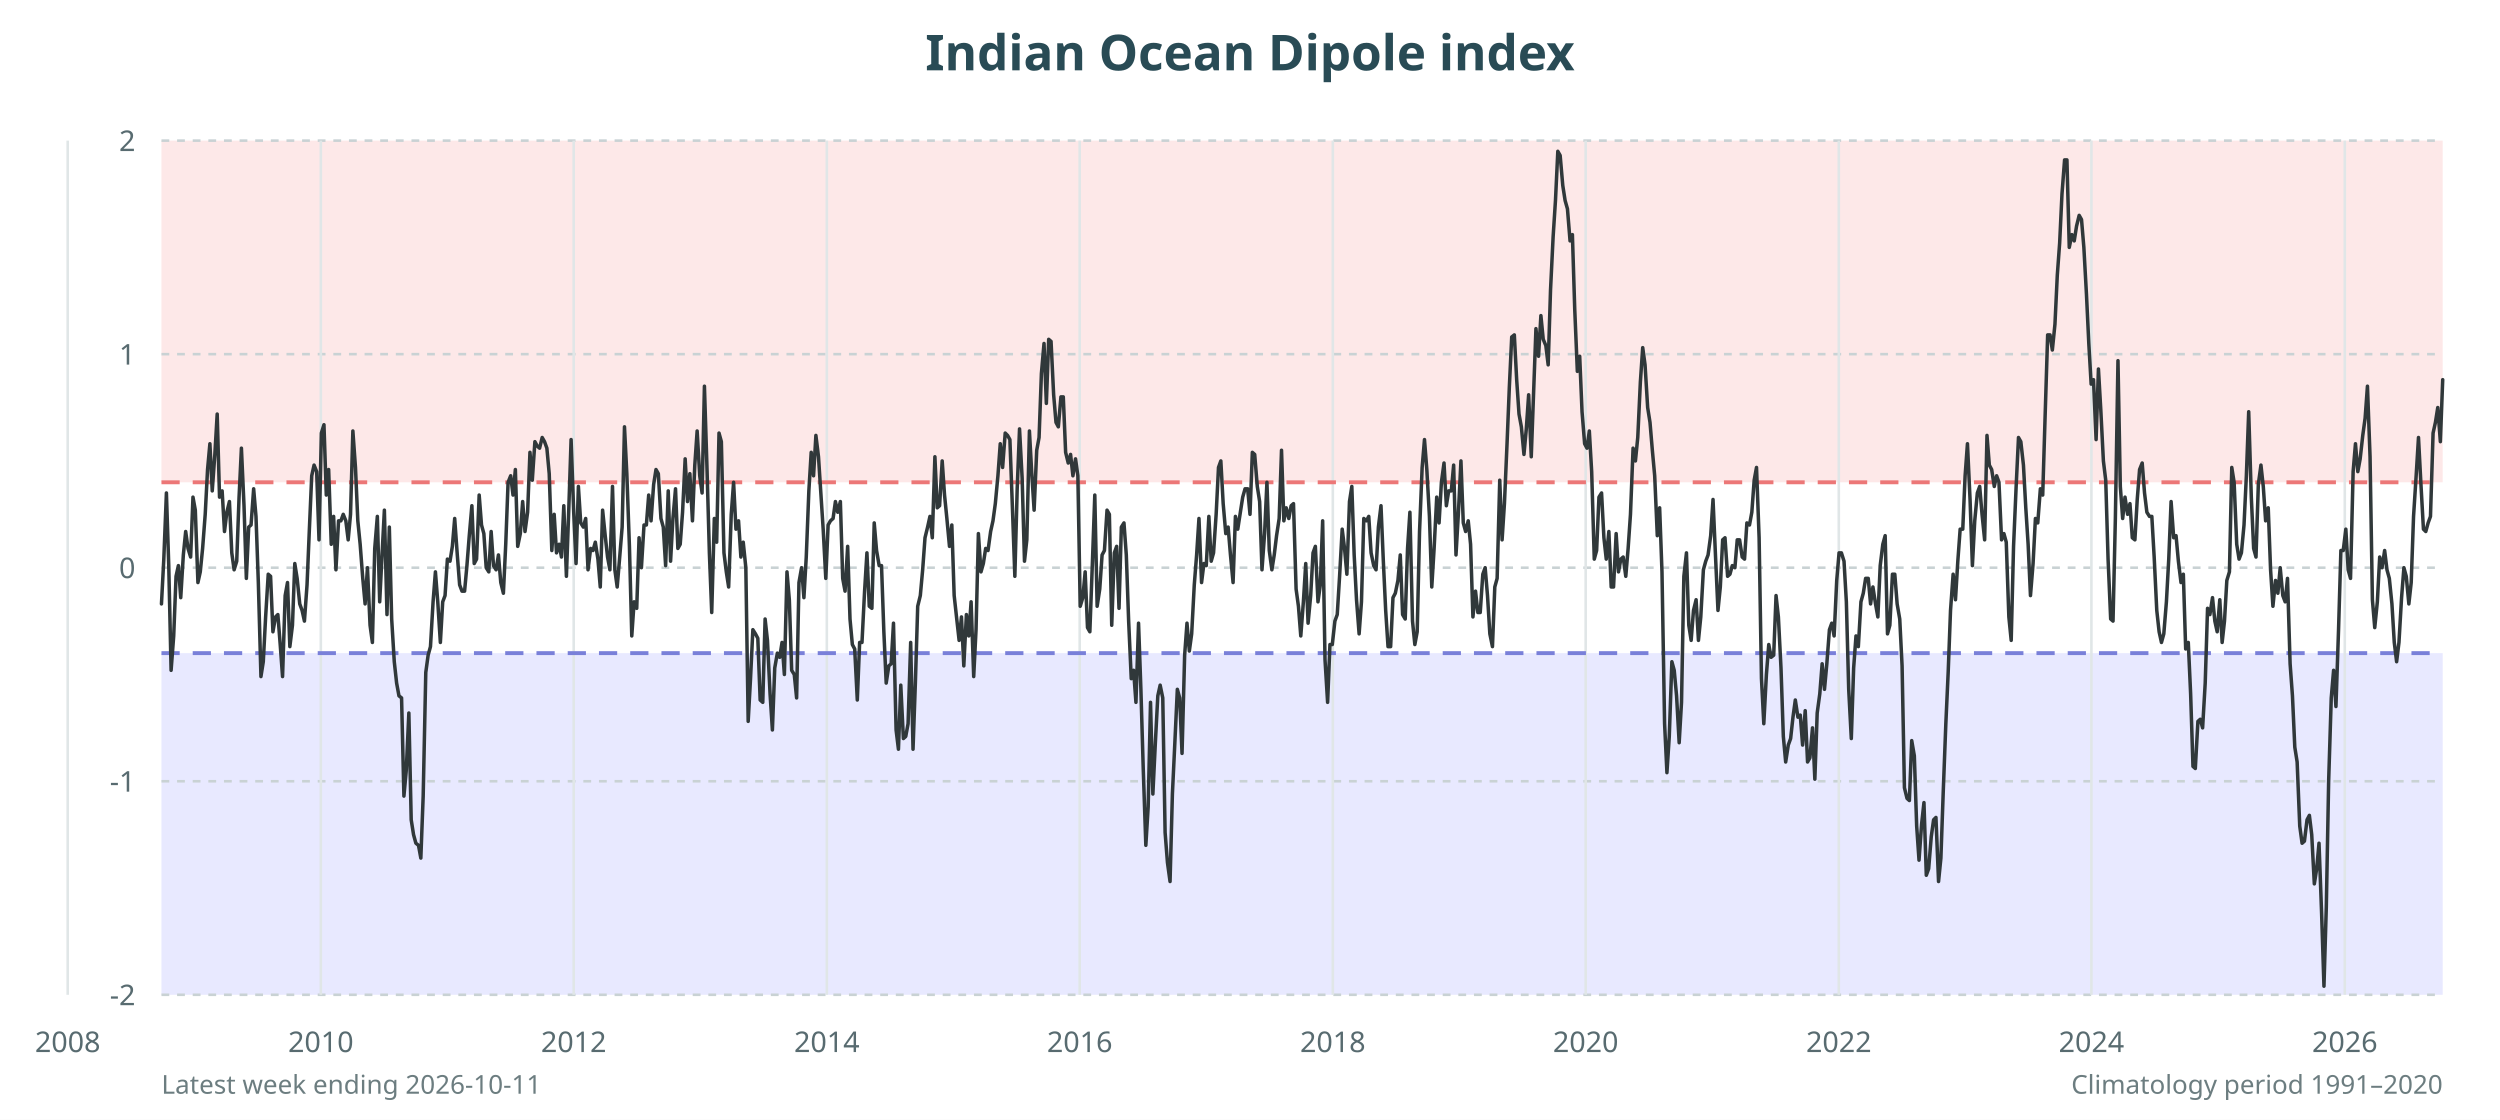
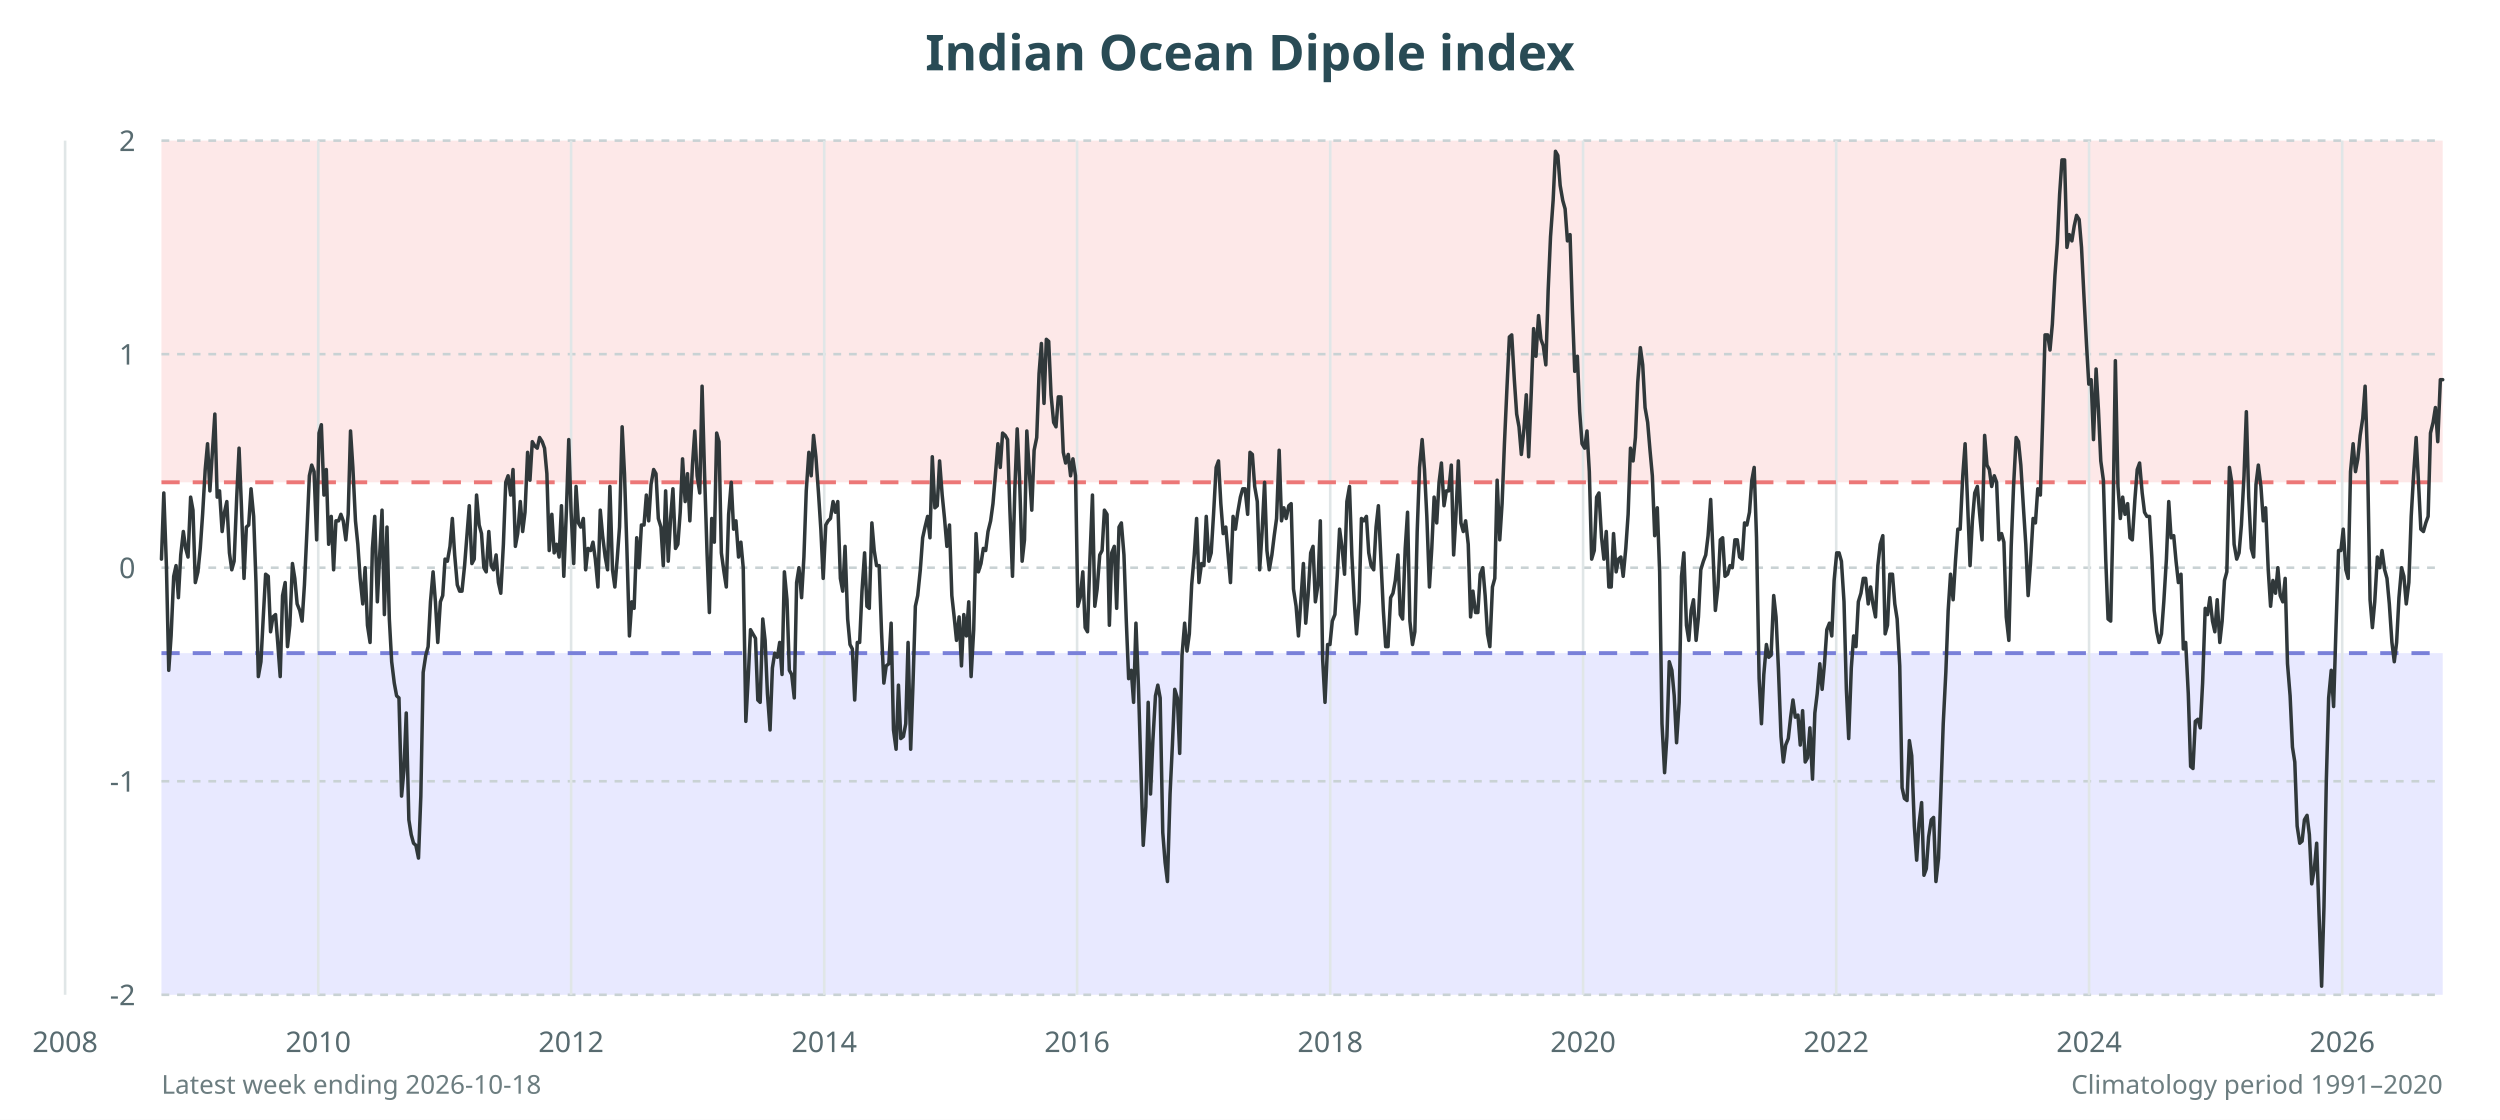
<svg xmlns="http://www.w3.org/2000/svg" viewBox="0 0 960 430" role="img" aria-labelledby="title desc">
  <rect width="100%" height="100%" fill="#fff" />
  <rect x="62" y="54" width="876" height="131.2" fill="#fde8e8" />
  <rect x="62" y="250.8" width="876" height="131.2" fill="#e8e9ff" />
  <text x="480.0" y="27" text-anchor="middle" font-family="sans-serif" font-size="19" font-weight="700" fill="#294b55">Indian Ocean Dipole index</text>
  <g font-family="sans-serif" font-size="11" fill="#586b70">
    <line x1="62" y1="382.0" x2="938" y2="382.0" stroke="#c9d2d4" stroke-dasharray="3 3" />
    <text x="52" y="386.0" text-anchor="end">-2</text>
    <line x1="62" y1="300.0" x2="938" y2="300.0" stroke="#c9d2d4" stroke-dasharray="3 3" />
    <text x="52" y="304.0" text-anchor="end">-1</text>
    <line x1="62" y1="218.0" x2="938" y2="218.0" stroke="#c9d2d4" stroke-dasharray="3 3" />
    <text x="52" y="222.0" text-anchor="end">0</text>
    <line x1="62" y1="136.0" x2="938" y2="136.0" stroke="#c9d2d4" stroke-dasharray="3 3" />
    <text x="52" y="140.0" text-anchor="end">1</text>
    <line x1="62" y1="54.0" x2="938" y2="54.0" stroke="#c9d2d4" stroke-dasharray="3 3" />
    <text x="52" y="58.0" text-anchor="end">2</text>
-     <line x1="26.0" y1="54" x2="26.0" y2="382" stroke="#e0e6e7" />
-     <text x="26.0" y="404" text-anchor="middle">2008</text>
-     <line x1="123.2" y1="54" x2="123.2" y2="382" stroke="#e0e6e7" />
-     <text x="123.2" y="404" text-anchor="middle">2010</text>
-     <line x1="220.3" y1="54" x2="220.3" y2="382" stroke="#e0e6e7" />
-     <text x="220.3" y="404" text-anchor="middle">2012</text>
-     <line x1="317.5" y1="54" x2="317.5" y2="382" stroke="#e0e6e7" />
-     <text x="317.5" y="404" text-anchor="middle">2014</text>
-     <line x1="414.6" y1="54" x2="414.6" y2="382" stroke="#e0e6e7" />
-     <text x="414.6" y="404" text-anchor="middle">2016</text>
-     <line x1="511.8" y1="54" x2="511.8" y2="382" stroke="#e0e6e7" />
-     <text x="511.8" y="404" text-anchor="middle">2018</text>
-     <line x1="608.9" y1="54" x2="608.9" y2="382" stroke="#e0e6e7" />
-     <text x="608.9" y="404" text-anchor="middle">2020</text>
-     <line x1="706.1" y1="54" x2="706.1" y2="382" stroke="#e0e6e7" />
-     <text x="706.1" y="404" text-anchor="middle">2022</text>
-     <line x1="803.1" y1="54" x2="803.1" y2="382" stroke="#e0e6e7" />
-     <text x="803.1" y="404" text-anchor="middle">2024</text>
-     <line x1="900.4" y1="54" x2="900.4" y2="382" stroke="#e0e6e7" />
-     <text x="900.4" y="404" text-anchor="middle">2026</text>
+     <line x1="25.0" y1="54" x2="25.0" y2="382" stroke="#e0e6e7" />
+     <text x="25.0" y="404" text-anchor="middle">2008</text>
+     <line x1="122.2" y1="54" x2="122.2" y2="382" stroke="#e0e6e7" />
+     <text x="122.2" y="404" text-anchor="middle">2010</text>
+     <line x1="219.3" y1="54" x2="219.3" y2="382" stroke="#e0e6e7" />
+     <text x="219.3" y="404" text-anchor="middle">2012</text>
+     <line x1="316.5" y1="54" x2="316.5" y2="382" stroke="#e0e6e7" />
+     <text x="316.5" y="404" text-anchor="middle">2014</text>
+     <line x1="413.6" y1="54" x2="413.6" y2="382" stroke="#e0e6e7" />
+     <text x="413.6" y="404" text-anchor="middle">2016</text>
+     <line x1="510.8" y1="54" x2="510.8" y2="382" stroke="#e0e6e7" />
+     <text x="510.8" y="404" text-anchor="middle">2018</text>
+     <line x1="607.9" y1="54" x2="607.9" y2="382" stroke="#e0e6e7" />
+     <text x="607.9" y="404" text-anchor="middle">2020</text>
+     <line x1="705.1" y1="54" x2="705.1" y2="382" stroke="#e0e6e7" />
+     <text x="705.1" y="404" text-anchor="middle">2022</text>
+     <line x1="802.2" y1="54" x2="802.2" y2="382" stroke="#e0e6e7" />
+     <text x="802.2" y="404" text-anchor="middle">2024</text>
+     <line x1="899.4" y1="54" x2="899.4" y2="382" stroke="#e0e6e7" />
+     <text x="899.4" y="404" text-anchor="middle">2026</text>
  </g>
  <line x1="62" y1="250.8" x2="938" y2="250.8" stroke="#7980d9" stroke-width="1.5" stroke-dasharray="7 5" />
  <line x1="62" y1="185.2" x2="938" y2="185.2" stroke="#ec7777" stroke-width="1.5" stroke-dasharray="7 5" />
-   <polyline points="62.0,231.9 62.9,214.7 63.9,189.3 64.8,217.2 65.7,257.4 66.7,244.2 67.6,221.3 68.5,217.2 69.4,229.5 70.4,213.1 71.3,204.1 72.2,210.6 73.2,213.9 74.1,190.9 75.0,195.9 76.0,223.7 76.9,219.6 77.8,210.6 78.8,197.5 79.7,180.3 80.6,170.4 81.5,188.5 82.5,174.5 83.4,159.0 84.3,190.9 85.3,188.5 86.2,204.1 87.1,196.7 88.1,192.6 89.0,212.3 89.9,218.8 90.9,215.5 91.8,190.9 92.7,172.1 93.7,194.2 94.6,222.1 95.5,202.4 96.4,201.6 97.4,187.7 98.3,198.3 99.2,223.7 100.2,259.8 101.1,254.1 102.0,236.9 103.0,220.5 103.9,221.3 104.8,242.6 105.8,236.9 106.7,236.0 107.6,247.5 108.5,259.8 109.5,228.7 110.4,223.7 111.3,248.3 112.3,240.1 113.2,216.4 114.1,222.1 115.1,231.9 116.0,234.4 116.9,238.5 117.9,224.6 118.8,203.2 119.7,182.7 120.6,178.6 121.6,181.1 122.5,207.3 123.4,166.3 124.4,163.1 125.3,190.1 126.2,180.3 127.2,209.0 128.1,198.3 129.0,218.8 130.0,200.0 130.9,200.0 131.8,197.5 132.8,200.0 133.7,207.3 134.6,197.5 135.5,165.5 136.5,179.5 137.4,200.0 138.3,209.0 139.3,222.1 140.2,231.9 141.1,218.0 142.1,240.1 143.0,246.7 143.9,210.6 144.9,198.3 145.8,231.1 146.7,213.1 147.6,195.9 148.6,236.0 149.5,202.4 150.4,237.7 151.4,254.1 152.3,262.3 153.2,267.2 154.2,268.0 155.1,305.7 156.0,295.9 157.0,273.8 157.9,314.8 158.8,320.5 159.7,323.8 160.7,324.6 161.6,329.5 162.5,305.7 163.5,258.2 164.4,251.6 165.3,248.3 166.3,231.1 167.2,219.6 168.1,231.1 169.1,246.7 170.0,231.1 170.9,228.7 171.8,214.7 172.8,215.5 173.7,209.8 174.6,199.1 175.6,213.1 176.5,224.6 177.4,227.0 178.4,227.0 179.3,217.2 180.2,205.7 181.2,194.2 182.1,216.4 183.0,214.7 184.0,190.1 184.9,201.6 185.8,204.9 186.7,218.0 187.7,219.6 188.6,204.1 189.5,217.2 190.5,218.8 191.4,213.1 192.3,223.7 193.3,227.8 194.2,209.0 195.1,185.2 196.1,182.7 197.0,190.1 197.9,180.3 198.8,209.8 199.8,204.9 200.7,192.6 201.6,204.1 202.6,196.7 203.5,173.7 204.4,184.4 205.4,169.6 206.3,171.3 207.2,172.1 208.2,168.0 209.1,169.6 210.0,172.1 210.9,181.9 211.9,211.4 212.8,197.5 213.7,212.3 214.7,209.0 215.6,213.9 216.5,194.2 217.5,221.3 218.4,195.9 219.3,168.8 220.3,196.7 221.2,216.4 222.1,186.8 223.0,200.8 224.0,202.4 224.9,199.1 225.8,218.8 226.8,210.6 227.7,211.4 228.6,208.2 229.6,214.7 230.5,225.4 231.4,195.9 232.4,205.7 233.3,213.9 234.2,218.8 235.2,186.8 236.1,218.8 237.0,225.4 237.9,214.7 238.9,202.4 239.8,163.9 240.7,181.9 241.7,209.8 242.6,244.2 243.5,231.1 244.5,233.6 245.4,206.5 246.3,218.0 247.3,201.6 248.2,201.6 249.1,190.1 250.0,200.0 251.0,186.0 251.9,180.3 252.8,181.9 253.8,199.1 254.7,202.4 255.6,217.2 256.6,188.5 257.5,215.5 258.4,199.1 259.4,187.7 260.3,210.6 261.2,209.0 262.1,196.7 263.1,176.2 264.0,192.6 264.9,181.9 265.9,200.0 266.8,178.6 267.7,165.5 268.7,182.7 269.6,189.3 270.5,148.3 271.5,180.3 272.4,212.3 273.3,235.2 274.3,199.1 275.2,208.2 276.1,166.3 277.0,169.6 278.0,212.3 278.9,219.6 279.8,225.4 280.8,197.5 281.7,185.2 282.6,203.2 283.6,200.0 284.5,213.9 285.4,208.2 286.4,218.0 287.3,277.0 288.2,260.6 289.1,241.8 290.1,243.4 291.0,245.1 291.9,268.8 292.9,269.7 293.8,237.7 294.7,245.9 295.7,266.4 296.6,280.3 297.5,256.5 298.5,250.8 299.4,252.4 300.3,246.7 301.2,259.0 302.2,219.6 303.1,230.3 304.0,257.4 305.0,259.0 305.9,268.0 306.8,223.7 307.8,218.0 308.7,229.5 309.6,213.9 310.6,188.5 311.5,173.7 312.4,182.7 313.3,167.2 314.3,175.4 315.2,189.3 316.1,203.2 317.1,222.1 318.0,201.6 318.9,200.0 319.9,199.1 320.8,192.6 321.7,196.7 322.7,192.6 323.6,222.1 324.5,227.0 325.5,209.8 326.4,237.7 327.3,247.5 328.2,249.2 329.2,268.8 330.1,246.7 331.0,246.7 332.0,227.0 332.9,212.3 333.8,232.8 334.8,233.6 335.7,200.8 336.6,211.4 337.6,217.2 338.5,217.2 339.4,242.6 340.3,262.3 341.3,255.7 342.2,254.9 343.1,239.3 344.1,280.3 345.0,287.7 345.9,263.1 346.9,283.6 347.8,282.8 348.7,277.9 349.7,246.7 350.6,287.7 351.5,262.3 352.4,232.8 353.4,228.7 354.3,218.8 355.2,206.5 356.2,202.4 357.1,198.3 358.0,206.5 359.0,175.4 359.9,195.0 360.8,194.2 361.8,177.0 362.7,190.1 363.6,199.1 364.6,209.8 365.5,201.6 366.4,228.7 367.3,236.9 368.3,245.9 369.2,236.9 370.1,255.7 371.1,236.0 372.0,244.2 372.9,231.1 373.9,259.8 374.8,241.8 375.7,204.9 376.7,219.6 377.6,216.4 378.5,210.6 379.4,211.4 380.4,204.1 381.3,200.0 382.2,193.4 383.2,182.7 384.1,170.4 385.0,179.5 386.0,166.3 386.9,167.2 387.8,168.8 388.8,195.9 389.7,221.3 390.6,187.7 391.5,164.7 392.5,183.6 393.4,215.5 394.3,207.3 395.3,165.5 396.2,181.9 397.1,195.9 398.1,172.9 399.0,168.0 399.9,143.4 400.9,131.9 401.8,154.9 402.7,130.3 403.6,131.1 404.6,151.6 405.5,162.2 406.4,163.9 407.4,152.4 408.3,152.4 409.2,173.7 410.2,177.8 411.1,174.5 412.0,182.7 413.0,176.2 413.9,182.7 414.8,232.8 415.8,229.5 416.7,219.6 417.6,241.0 418.5,242.6 419.5,215.5 420.4,190.1 421.3,232.8 422.3,226.2 423.2,213.1 424.1,211.4 425.1,195.9 426.0,197.5 426.9,240.1 427.9,212.3 428.8,209.8 429.7,233.6 430.6,202.4 431.6,200.8 432.5,213.1 433.4,238.5 434.4,260.6 435.3,257.4 436.2,269.7 437.2,239.3 438.1,264.7 439.0,295.1 440.0,324.6 440.9,309.8 441.8,269.7 442.7,304.9 443.7,284.4 444.6,267.2 445.5,263.1 446.5,268.0 447.4,319.7 448.3,331.2 449.3,338.5 450.2,304.9 451.1,286.1 452.1,264.7 453.0,268.0 453.9,289.3 454.9,251.6 455.8,239.3 456.7,250.0 457.6,243.4 458.6,224.6 459.5,213.1 460.4,199.1 461.4,223.7 462.3,216.4 463.2,217.2 464.2,198.3 465.1,215.5 466.0,212.3 467.0,197.5 467.9,179.5 468.8,177.0 469.7,193.4 470.7,204.9 471.6,202.4 472.5,213.1 473.5,223.7 474.4,198.3 475.3,203.2 476.3,196.7 477.2,190.9 478.1,187.7 479.1,187.7 480.0,197.5 480.9,173.7 481.8,174.5 482.8,186.8 483.7,192.6 484.6,218.8 485.6,204.9 486.5,185.2 487.4,211.4 488.4,218.8 489.3,213.1 490.2,205.7 491.2,199.1 492.1,172.9 493.0,200.0 493.9,195.0 494.9,199.1 495.8,194.2 496.7,193.4 497.7,226.2 498.6,232.8 499.5,244.2 500.5,231.1 501.4,216.4 502.3,239.3 503.3,228.7 504.2,212.3 505.1,209.8 506.1,231.1 507.0,224.6 507.9,200.0 508.8,253.3 509.8,269.7 510.7,247.5 511.6,247.5 512.6,238.5 513.5,236.0 514.4,221.3 515.4,203.2 516.3,210.6 517.2,220.5 518.2,192.6 519.1,186.8 520.0,213.1 520.9,230.3 521.9,243.4 522.8,231.1 523.7,199.1 524.7,200.0 525.6,198.3 526.5,212.3 527.5,217.2 528.4,218.8 529.3,202.4 530.3,194.2 531.2,215.5 532.1,234.4 533.0,248.3 534.0,248.3 534.9,229.5 535.8,227.8 536.8,222.9 537.7,213.1 538.6,236.0 539.6,237.7 540.5,210.6 541.4,196.7 542.4,238.5 543.3,247.5 544.2,242.6 545.1,204.1 546.1,179.5 547.0,168.8 547.9,180.3 548.9,198.3 549.8,225.4 550.7,210.6 551.7,190.9 552.6,200.8 553.5,185.2 554.5,177.8 555.4,194.2 556.3,188.5 557.3,188.5 558.2,178.6 559.1,213.1 560.0,197.5 561.0,177.0 561.9,200.8 562.8,204.1 563.8,200.0 564.7,209.0 565.6,236.9 566.6,227.0 567.5,235.2 568.4,235.2 569.4,220.5 570.3,218.0 571.2,228.7 572.1,243.4 573.1,248.3 574.0,225.4 574.9,222.1 575.9,184.4 576.8,207.3 577.7,193.4 578.7,170.4 579.6,148.3 580.5,129.4 581.5,128.6 582.4,145.8 583.3,159.0 584.2,163.9 585.2,174.5 586.1,164.7 587.0,151.6 588.0,175.4 588.9,150.8 589.8,126.2 590.8,136.8 591.7,121.2 592.6,130.3 593.6,132.7 594.5,140.1 595.4,111.4 596.4,90.9 597.3,77.0 598.2,58.1 599.1,59.7 600.1,71.2 601.0,77.0 601.9,80.2 602.9,92.5 603.8,90.1 604.7,118.8 605.7,142.6 606.6,136.8 607.5,158.1 608.5,170.4 609.4,172.1 610.3,165.5 611.2,181.1 612.2,214.7 613.1,211.4 614.0,190.9 615.0,189.3 615.9,206.5 616.8,214.7 617.8,204.1 618.7,225.4 619.6,225.4 620.6,204.9 621.5,219.6 622.4,214.7 623.3,213.9 624.3,221.3 625.2,210.6 626.1,197.5 627.1,172.1 628.0,177.0 628.9,168.0 629.9,146.7 630.8,133.5 631.7,140.1 632.7,156.5 633.6,162.2 634.5,172.9 635.4,182.7 636.4,205.7 637.3,195.0 638.2,219.6 639.2,277.9 640.1,296.7 641.0,282.8 642.0,254.1 642.9,257.4 643.8,267.2 644.8,285.2 645.7,269.7 646.6,221.3 647.6,212.3 648.5,240.1 649.4,245.9 650.3,234.4 651.3,230.3 652.2,245.9 653.1,236.9 654.1,218.8 655.0,215.5 655.9,213.1 656.9,205.7 657.8,191.8 658.7,212.3 659.7,234.4 660.6,225.4 661.5,207.3 662.4,206.5 663.4,221.3 664.3,220.5 665.2,217.2 666.2,218.0 667.1,207.3 668.0,207.3 669.0,213.9 669.9,214.7 670.8,200.8 671.8,201.6 672.7,196.7 673.6,184.4 674.5,179.5 675.5,206.5 676.4,260.6 677.3,277.9 678.3,259.0 679.2,247.5 680.1,252.4 681.1,251.6 682.0,228.7 682.9,236.9 683.9,256.5 684.8,282.8 685.7,292.6 686.7,286.1 687.6,283.6 688.5,275.4 689.4,268.8 690.4,275.4 691.3,274.6 692.2,286.1 693.2,272.9 694.1,292.6 695.0,291.0 696.0,279.5 696.9,299.2 697.8,273.8 698.8,266.4 699.7,254.9 700.6,264.7 701.5,254.9 702.5,241.8 703.4,239.3 704.3,244.2 705.3,222.9 706.2,212.3 707.1,212.3 708.1,215.5 709.0,231.1 709.9,264.7 710.9,283.6 711.8,256.5 712.7,244.2 713.6,248.3 714.6,231.1 715.5,227.8 716.4,222.1 717.4,222.1 718.3,231.9 719.2,225.4 720.2,231.9 721.1,236.9 722.0,217.2 723.0,209.0 723.9,205.7 724.8,243.4 725.7,240.1 726.7,220.5 727.6,220.5 728.5,231.9 729.5,237.7 730.4,255.7 731.3,302.5 732.3,306.6 733.2,307.4 734.1,284.4 735.1,290.2 736.0,317.2 736.9,330.3 737.9,316.4 738.8,308.2 739.7,336.1 740.6,333.6 741.6,321.3 742.5,314.8 743.4,313.9 744.4,338.5 745.3,329.5 746.2,304.1 747.2,277.9 748.1,258.2 749.0,234.4 750.0,220.5 750.9,230.3 751.8,215.5 752.7,203.2 753.7,203.2 754.6,182.7 755.5,170.4 756.5,191.8 757.4,217.2 758.3,200.0 759.3,189.3 760.2,186.8 761.1,197.5 762.1,207.3 763.0,167.2 763.9,178.6 764.8,180.3 765.8,186.8 766.7,182.7 767.6,185.2 768.6,207.3 769.5,204.9 770.4,208.2 771.4,236.9 772.3,245.9 773.2,209.8 774.2,186.8 775.1,168.0 776.0,169.6 777.0,178.6 777.9,195.0 778.8,209.0 779.7,228.7 780.7,216.4 781.6,199.1 782.5,200.8 783.5,187.7 784.4,190.1 785.3,160.6 786.3,128.6 787.2,128.6 788.1,134.4 789.1,124.5 790.0,105.7 790.9,93.4 791.8,74.5 792.8,61.4 793.7,61.4 794.6,95.0 795.6,90.1 796.5,92.5 797.4,86.8 798.4,82.7 799.3,84.3 800.2,95.0 801.2,113.0 802.1,131.9 803.0,147.5 803.9,145.8 804.9,168.8 805.8,141.7 806.7,157.3 807.7,177.0 808.6,184.4 809.5,214.7 810.5,237.7 811.4,238.5 812.3,199.1 813.3,138.5 814.2,186.8 815.1,199.1 816.0,190.9 817.0,197.5 817.9,193.4 818.8,206.5 819.8,207.3 820.7,191.8 821.6,180.3 822.6,177.8 823.5,189.3 824.4,196.7 825.4,198.3 826.3,198.3 827.2,213.9 828.2,234.4 829.1,242.6 830.0,246.7 830.9,243.4 831.9,231.1 832.8,214.7 833.7,192.6 834.7,206.5 835.6,205.7 836.5,215.5 837.5,223.7 838.4,220.5 839.3,249.2 840.3,246.7 841.2,266.4 842.1,294.3 843.0,295.1 844.0,277.0 844.9,276.2 845.8,279.5 846.8,262.3 847.7,233.6 848.6,236.0 849.6,229.5 850.5,238.5 851.4,242.6 852.4,230.3 853.3,246.7 854.2,238.5 855.1,222.9 856.1,219.6 857.0,179.5 857.9,185.2 858.9,209.0 859.8,214.7 860.7,212.3 861.7,201.6 862.6,182.7 863.5,158.1 864.5,190.9 865.4,210.6 866.3,213.9 867.2,186.0 868.2,178.6 869.1,186.8 870.0,200.0 871.0,195.0 871.9,218.8 872.8,232.8 873.8,222.9 874.7,227.8 875.6,218.0 876.6,228.7 877.5,231.1 878.4,222.1 879.4,254.9 880.3,267.2 881.2,286.9 882.1,292.6 883.1,317.2 884.0,323.8 884.9,323.0 885.9,314.8 886.8,313.1 887.7,320.5 888.7,339.4 889.6,333.6 890.5,323.8 891.5,350.8 892.4,378.7 893.3,348.4 894.2,300.0 895.2,268.0 896.1,257.4 897.0,271.3 898.0,241.8 898.9,211.4 899.8,211.4 900.8,203.2 901.7,218.8 902.6,222.1 903.6,181.1 904.5,170.4 905.4,181.1 906.3,176.2 907.3,167.2 908.2,160.6 909.1,148.3 910.1,175.4 911.0,230.3 911.9,241.0 912.9,231.1 913.8,213.9 914.7,218.0 915.7,211.4 916.6,218.8 917.5,222.1 918.5,231.9 919.4,246.7 920.3,254.1 921.2,246.7 922.2,229.5 923.1,218.0 924.0,221.3 925.0,231.9 925.9,223.7 926.8,198.3 927.8,182.7 928.7,168.0 929.6,185.2 930.6,203.2 931.5,204.1 932.4,200.8 933.3,198.3 934.3,166.3 935.2,162.2 936.1,156.5 937.1,169.6 938.0,145.8" fill="none" stroke="#30383a" stroke-width="1.35" stroke-linejoin="round" stroke-linecap="round" />
-   <text x="62" y="420" font-family="sans-serif" font-size="10" fill="#6c7d80">Latest week ending 2026-10-11</text>
+   <polyline points="62.0,214.7 62.9,189.3 63.9,217.2 64.8,257.4 65.7,244.2 66.7,221.3 67.6,217.2 68.5,229.5 69.4,213.1 70.4,204.1 71.3,210.6 72.2,213.9 73.2,190.9 74.1,195.9 75.0,223.7 76.0,219.6 76.9,210.6 77.8,197.5 78.8,180.3 79.7,170.4 80.6,188.5 81.5,174.5 82.5,159.0 83.4,190.9 84.3,188.5 85.3,204.1 86.2,196.7 87.1,192.6 88.1,212.3 89.0,218.8 89.9,215.5 90.9,190.9 91.8,172.1 92.7,194.2 93.7,222.1 94.6,202.4 95.5,201.6 96.4,187.7 97.4,198.3 98.3,223.7 99.2,259.8 100.2,254.1 101.1,236.9 102.0,220.5 103.0,221.3 103.9,242.6 104.8,236.9 105.8,236.0 106.7,247.5 107.6,259.8 108.5,228.7 109.5,223.7 110.4,248.3 111.3,240.1 112.3,216.4 113.2,222.1 114.1,231.9 115.1,234.4 116.0,238.5 116.9,224.6 117.9,203.2 118.8,182.7 119.7,178.6 120.6,181.1 121.6,207.3 122.5,166.3 123.4,163.1 124.4,190.1 125.3,180.3 126.2,209.0 127.2,198.3 128.1,218.8 129.0,200.0 130.0,200.0 130.9,197.5 131.8,200.0 132.8,207.3 133.7,197.5 134.6,165.5 135.5,179.5 136.5,200.0 137.4,209.0 138.3,222.1 139.3,231.9 140.2,218.0 141.1,240.1 142.1,246.7 143.0,210.6 143.9,198.3 144.9,231.1 145.8,213.1 146.7,195.9 147.6,236.0 148.6,202.4 149.5,237.7 150.4,254.1 151.4,262.3 152.3,267.2 153.2,268.0 154.2,305.7 155.1,295.9 156.0,273.8 157.0,314.8 157.9,320.5 158.8,323.8 159.7,324.6 160.7,329.5 161.6,305.7 162.5,258.2 163.5,251.6 164.4,248.3 165.3,231.1 166.3,219.6 167.2,231.1 168.1,246.7 169.1,231.1 170.0,228.7 170.9,214.7 171.8,215.5 172.8,209.8 173.7,199.1 174.6,213.1 175.6,224.6 176.5,227.0 177.4,227.0 178.4,217.2 179.3,205.7 180.2,194.2 181.2,216.4 182.1,214.7 183.0,190.1 184.0,201.6 184.9,204.9 185.8,218.0 186.7,219.6 187.7,204.1 188.6,217.2 189.5,218.8 190.5,213.1 191.4,223.7 192.3,227.8 193.3,209.0 194.2,185.2 195.1,182.7 196.1,190.1 197.0,180.3 197.9,209.8 198.8,204.9 199.8,192.6 200.7,204.1 201.6,196.7 202.6,173.7 203.5,184.4 204.4,169.6 205.4,171.3 206.3,172.1 207.2,168.0 208.2,169.6 209.1,172.1 210.0,181.9 210.9,211.4 211.9,197.5 212.8,212.3 213.7,209.0 214.7,213.9 215.6,194.2 216.5,221.3 217.5,195.9 218.4,168.8 219.3,196.7 220.3,216.4 221.2,186.8 222.1,200.8 223.0,202.4 224.0,199.1 224.9,218.8 225.8,210.6 226.8,211.4 227.7,208.2 228.6,214.7 229.6,225.4 230.5,195.9 231.4,205.7 232.4,213.9 233.3,218.8 234.2,186.8 235.2,218.8 236.1,225.4 237.0,214.7 237.9,202.4 238.9,163.9 239.8,181.9 240.7,209.8 241.7,244.2 242.6,231.1 243.5,233.6 244.5,206.5 245.4,218.0 246.3,201.6 247.3,201.6 248.2,190.1 249.1,200.0 250.0,186.0 251.0,180.3 251.9,181.9 252.8,199.1 253.8,202.4 254.7,217.2 255.6,188.5 256.6,215.5 257.5,199.1 258.4,187.7 259.4,210.6 260.3,209.0 261.2,196.7 262.1,176.2 263.1,192.6 264.0,181.9 264.9,200.0 265.9,178.6 266.8,165.5 267.7,182.7 268.7,189.3 269.6,148.3 270.5,180.3 271.5,212.3 272.4,235.2 273.3,199.1 274.3,208.2 275.2,166.3 276.1,169.6 277.0,212.3 278.0,219.6 278.9,225.4 279.8,197.5 280.8,185.2 281.7,203.2 282.6,200.0 283.6,213.9 284.5,208.2 285.4,218.0 286.4,277.0 287.3,260.6 288.2,241.8 289.1,243.4 290.1,245.1 291.0,268.8 291.9,269.7 292.9,237.7 293.8,245.9 294.7,266.4 295.7,280.3 296.6,256.5 297.5,250.8 298.5,252.4 299.4,246.7 300.3,259.0 301.2,219.6 302.2,230.3 303.1,257.4 304.0,259.0 305.0,268.0 305.9,223.7 306.8,218.0 307.8,229.5 308.7,213.9 309.6,188.5 310.6,173.7 311.5,182.7 312.4,167.2 313.3,175.4 314.3,189.3 315.2,203.2 316.1,222.1 317.1,201.6 318.0,200.0 318.9,199.1 319.9,192.6 320.8,196.7 321.7,192.6 322.7,222.1 323.6,227.0 324.5,209.8 325.5,237.7 326.4,247.5 327.3,249.2 328.2,268.8 329.2,246.7 330.1,246.7 331.0,227.0 332.0,212.3 332.9,232.8 333.8,233.6 334.8,200.8 335.7,211.4 336.6,217.2 337.6,217.2 338.5,242.6 339.4,262.3 340.3,255.7 341.3,254.9 342.2,239.3 343.1,280.3 344.1,287.7 345.0,263.1 345.9,283.6 346.9,282.8 347.8,277.9 348.7,246.7 349.7,287.7 350.6,262.3 351.5,232.8 352.4,228.7 353.4,218.8 354.3,206.5 355.2,202.4 356.2,198.3 357.1,206.5 358.0,175.4 359.0,195.0 359.9,194.2 360.8,177.0 361.8,190.1 362.7,199.1 363.6,209.8 364.6,201.6 365.5,228.7 366.4,236.9 367.3,245.9 368.3,236.9 369.2,255.7 370.1,236.0 371.1,244.2 372.0,231.1 372.9,259.8 373.9,241.8 374.8,204.9 375.7,219.6 376.7,216.4 377.6,210.6 378.5,211.4 379.4,204.1 380.4,200.0 381.3,193.4 382.2,182.7 383.2,170.4 384.1,179.5 385.0,166.3 386.0,167.2 386.9,168.8 387.8,195.9 388.8,221.3 389.7,187.7 390.6,164.7 391.5,183.6 392.5,215.5 393.4,207.3 394.3,165.5 395.3,181.9 396.2,195.9 397.1,172.9 398.1,168.0 399.0,143.4 399.9,131.9 400.9,154.9 401.8,130.3 402.7,131.1 403.6,151.6 404.6,162.2 405.5,163.9 406.4,152.4 407.4,152.4 408.3,173.7 409.2,177.8 410.2,174.5 411.1,182.7 412.0,176.2 413.0,182.7 413.9,232.8 414.8,229.5 415.8,219.6 416.7,241.0 417.6,242.6 418.5,215.5 419.5,190.1 420.4,232.8 421.3,226.2 422.3,213.1 423.2,211.4 424.1,195.9 425.1,197.5 426.0,240.1 426.9,212.3 427.9,209.8 428.8,233.6 429.7,202.4 430.6,200.8 431.6,213.1 432.5,238.5 433.4,260.6 434.4,257.4 435.3,269.7 436.2,239.3 437.2,264.7 438.1,295.1 439.0,324.6 440.0,309.8 440.9,269.7 441.8,304.9 442.7,284.4 443.7,267.2 444.6,263.1 445.5,268.0 446.5,319.7 447.4,331.2 448.3,338.5 449.3,304.9 450.2,286.1 451.1,264.7 452.1,268.0 453.0,289.3 453.9,251.6 454.9,239.3 455.8,250.0 456.7,243.4 457.6,224.6 458.6,213.1 459.5,199.1 460.4,223.7 461.4,216.4 462.3,217.2 463.2,198.3 464.2,215.5 465.1,212.3 466.0,197.5 467.0,179.5 467.9,177.0 468.8,193.4 469.7,204.9 470.7,202.4 471.6,213.1 472.5,223.7 473.5,198.3 474.4,203.2 475.3,196.7 476.3,190.9 477.2,187.7 478.1,187.7 479.1,197.5 480.0,173.7 480.9,174.5 481.8,186.8 482.8,192.6 483.7,218.8 484.6,204.9 485.6,185.2 486.5,211.4 487.4,218.8 488.4,213.1 489.3,205.7 490.2,199.1 491.2,172.9 492.1,200.0 493.0,195.0 493.9,199.1 494.9,194.2 495.8,193.4 496.7,226.2 497.7,232.8 498.6,244.2 499.5,231.1 500.5,216.4 501.4,239.3 502.3,228.7 503.3,212.3 504.2,209.8 505.1,231.1 506.1,224.6 507.0,200.0 507.9,253.3 508.8,269.7 509.8,247.5 510.7,247.5 511.6,238.5 512.6,236.0 513.5,221.3 514.4,203.2 515.4,210.6 516.3,220.5 517.2,192.6 518.2,186.8 519.1,213.1 520.0,230.3 520.9,243.4 521.9,231.1 522.8,199.1 523.7,200.0 524.7,198.3 525.6,212.3 526.5,217.2 527.5,218.8 528.4,202.4 529.3,194.2 530.3,215.5 531.2,234.4 532.1,248.3 533.0,248.3 534.0,229.5 534.9,227.8 535.8,222.9 536.8,213.1 537.7,236.0 538.6,237.7 539.6,210.6 540.5,196.7 541.4,238.5 542.4,247.5 543.3,242.6 544.2,204.1 545.1,179.5 546.1,168.8 547.0,180.3 547.9,198.3 548.9,225.4 549.8,210.6 550.7,190.9 551.7,200.8 552.6,185.2 553.5,177.8 554.5,194.2 555.4,188.5 556.3,188.5 557.3,178.6 558.2,213.1 559.1,197.5 560.0,177.0 561.0,200.8 561.9,204.1 562.8,200.0 563.8,209.0 564.7,236.9 565.6,227.0 566.6,235.2 567.5,235.2 568.4,220.5 569.4,218.0 570.3,228.7 571.2,243.4 572.1,248.3 573.1,225.4 574.0,222.1 574.9,184.4 575.9,207.3 576.8,193.4 577.7,170.4 578.7,148.3 579.6,129.4 580.5,128.6 581.5,145.8 582.4,159.0 583.3,163.9 584.2,174.5 585.2,164.7 586.1,151.6 587.0,175.4 588.0,150.8 588.9,126.2 589.8,136.8 590.8,121.2 591.7,130.3 592.6,132.7 593.6,140.1 594.5,111.4 595.4,90.9 596.4,77.0 597.3,58.1 598.2,59.7 599.1,71.2 600.1,77.0 601.0,80.2 601.9,92.5 602.9,90.1 603.8,118.8 604.7,142.6 605.7,136.8 606.6,158.1 607.5,170.4 608.5,172.1 609.4,165.5 610.3,181.1 611.2,214.7 612.2,211.4 613.1,190.9 614.0,189.3 615.0,206.5 615.9,214.7 616.8,204.1 617.8,225.4 618.7,225.4 619.6,204.9 620.6,219.6 621.5,214.7 622.4,213.9 623.3,221.3 624.3,210.6 625.2,197.5 626.1,172.1 627.1,177.0 628.0,168.0 628.9,146.7 629.9,133.5 630.8,140.1 631.7,156.5 632.7,162.2 633.6,172.9 634.5,182.7 635.4,205.7 636.4,195.0 637.3,219.6 638.2,277.9 639.2,296.7 640.1,282.8 641.0,254.1 642.0,257.4 642.9,267.2 643.8,285.2 644.8,269.7 645.7,221.3 646.6,212.3 647.6,240.1 648.5,245.9 649.4,234.4 650.3,230.3 651.3,245.9 652.2,236.9 653.1,218.8 654.1,215.5 655.0,213.1 655.9,205.7 656.9,191.8 657.8,212.3 658.7,234.4 659.7,225.4 660.6,207.3 661.5,206.5 662.4,221.3 663.4,220.5 664.3,217.2 665.2,218.0 666.2,207.3 667.1,207.3 668.0,213.9 669.0,214.7 669.9,200.8 670.8,201.6 671.8,196.7 672.7,184.4 673.6,179.5 674.5,206.5 675.5,260.6 676.4,277.9 677.3,259.0 678.3,247.5 679.2,252.4 680.1,251.6 681.1,228.7 682.0,236.9 682.9,256.5 683.9,282.8 684.8,292.6 685.7,286.1 686.7,283.6 687.6,275.4 688.5,268.8 689.4,275.4 690.4,274.6 691.3,286.1 692.2,272.9 693.2,292.6 694.1,291.0 695.0,279.5 696.0,299.2 696.9,273.8 697.8,266.4 698.8,254.9 699.7,264.7 700.6,254.9 701.5,241.8 702.5,239.3 703.4,244.2 704.3,222.9 705.3,212.3 706.2,212.3 707.1,215.5 708.1,231.1 709.0,264.7 709.9,283.6 710.9,256.5 711.8,244.2 712.7,248.3 713.6,231.1 714.6,227.8 715.5,222.1 716.4,222.1 717.4,231.9 718.3,225.4 719.2,231.9 720.2,236.9 721.1,217.2 722.0,209.0 723.0,205.7 723.9,243.4 724.8,240.1 725.7,220.5 726.7,220.5 727.6,231.9 728.5,237.7 729.5,255.7 730.4,302.5 731.3,306.6 732.3,307.4 733.2,284.4 734.1,290.2 735.1,317.2 736.0,330.3 736.9,316.4 737.9,308.2 738.8,336.1 739.7,333.6 740.6,321.3 741.6,314.8 742.5,313.9 743.4,338.5 744.4,329.5 745.3,304.1 746.2,277.9 747.2,258.2 748.1,234.4 749.0,220.5 750.0,230.3 750.9,215.5 751.8,203.2 752.7,203.2 753.7,182.7 754.6,170.4 755.5,191.8 756.5,217.2 757.4,200.0 758.3,189.3 759.3,186.8 760.2,197.5 761.1,207.3 762.1,167.2 763.0,178.6 763.9,180.3 764.8,186.8 765.8,182.7 766.7,185.2 767.6,207.3 768.6,204.9 769.5,208.2 770.4,236.9 771.4,245.9 772.3,209.8 773.2,186.8 774.2,168.0 775.1,169.6 776.0,178.6 777.0,195.0 777.9,209.0 778.8,228.7 779.7,216.4 780.7,199.1 781.6,200.8 782.5,187.7 783.5,190.1 784.4,160.6 785.3,128.6 786.3,128.6 787.2,134.4 788.1,124.5 789.1,105.7 790.0,93.4 790.9,74.5 791.8,61.4 792.8,61.4 793.7,95.0 794.6,90.1 795.6,92.5 796.5,86.8 797.4,82.7 798.4,84.3 799.3,95.0 800.2,113.0 801.2,131.9 802.1,147.5 803.0,145.8 803.9,168.8 804.9,141.7 805.8,157.3 806.7,177.0 807.7,184.4 808.6,214.7 809.5,237.7 810.5,238.5 811.4,199.1 812.3,138.5 813.3,186.8 814.2,199.1 815.1,190.9 816.0,197.5 817.0,193.4 817.9,206.5 818.8,207.3 819.8,191.8 820.7,180.3 821.6,177.8 822.6,189.3 823.5,196.7 824.4,198.3 825.4,198.3 826.3,213.9 827.2,234.4 828.2,242.6 829.1,246.7 830.0,243.4 830.9,231.1 831.9,214.7 832.8,192.6 833.7,206.5 834.7,205.7 835.6,215.5 836.5,223.7 837.5,220.5 838.4,249.2 839.3,246.7 840.3,266.4 841.2,294.3 842.1,295.1 843.0,277.0 844.0,276.2 844.9,279.5 845.8,262.3 846.8,233.6 847.7,236.0 848.6,229.5 849.6,238.5 850.5,242.6 851.4,230.3 852.4,246.7 853.3,238.5 854.2,222.9 855.1,219.6 856.1,179.5 857.0,185.2 857.9,209.0 858.9,214.7 859.8,212.3 860.7,201.6 861.7,182.7 862.6,158.1 863.5,190.9 864.5,210.6 865.4,213.9 866.3,186.0 867.2,178.6 868.2,186.8 869.1,200.0 870.0,195.0 871.0,218.8 871.9,232.8 872.8,222.9 873.8,227.8 874.7,218.0 875.6,228.7 876.6,231.1 877.5,222.1 878.4,254.9 879.4,267.2 880.3,286.9 881.2,292.6 882.1,317.2 883.1,323.8 884.0,323.0 884.9,314.8 885.9,313.1 886.8,320.5 887.7,339.4 888.7,333.6 889.6,323.8 890.5,350.8 891.5,378.7 892.4,348.4 893.3,300.0 894.2,268.0 895.2,257.4 896.1,271.3 897.0,241.8 898.0,211.4 898.9,211.4 899.8,203.2 900.8,218.8 901.7,222.1 902.6,181.1 903.6,170.4 904.5,181.1 905.4,176.2 906.3,167.2 907.3,160.6 908.2,148.3 909.1,175.4 910.1,230.3 911.0,241.0 911.9,231.1 912.9,213.9 913.8,218.0 914.7,211.4 915.7,218.8 916.6,222.1 917.5,231.9 918.5,246.7 919.4,254.1 920.3,246.7 921.2,229.5 922.2,218.0 923.1,221.3 924.0,231.9 925.0,223.7 925.9,198.3 926.8,182.7 927.8,168.0 928.7,185.2 929.6,203.2 930.6,204.1 931.5,200.8 932.4,198.3 933.3,166.3 934.3,162.2 935.2,156.5 936.1,169.6 937.1,145.8 938.0,145.8" fill="none" stroke="#30383a" stroke-width="1.35" stroke-linejoin="round" stroke-linecap="round" />
+   <text x="62" y="420" font-family="sans-serif" font-size="10" fill="#6c7d80">Latest week ending 2026-10-18</text>
  <text x="938" y="420" text-anchor="end" font-family="sans-serif" font-size="10" fill="#6c7d80">Climatology period 1991–2020</text>
</svg>
